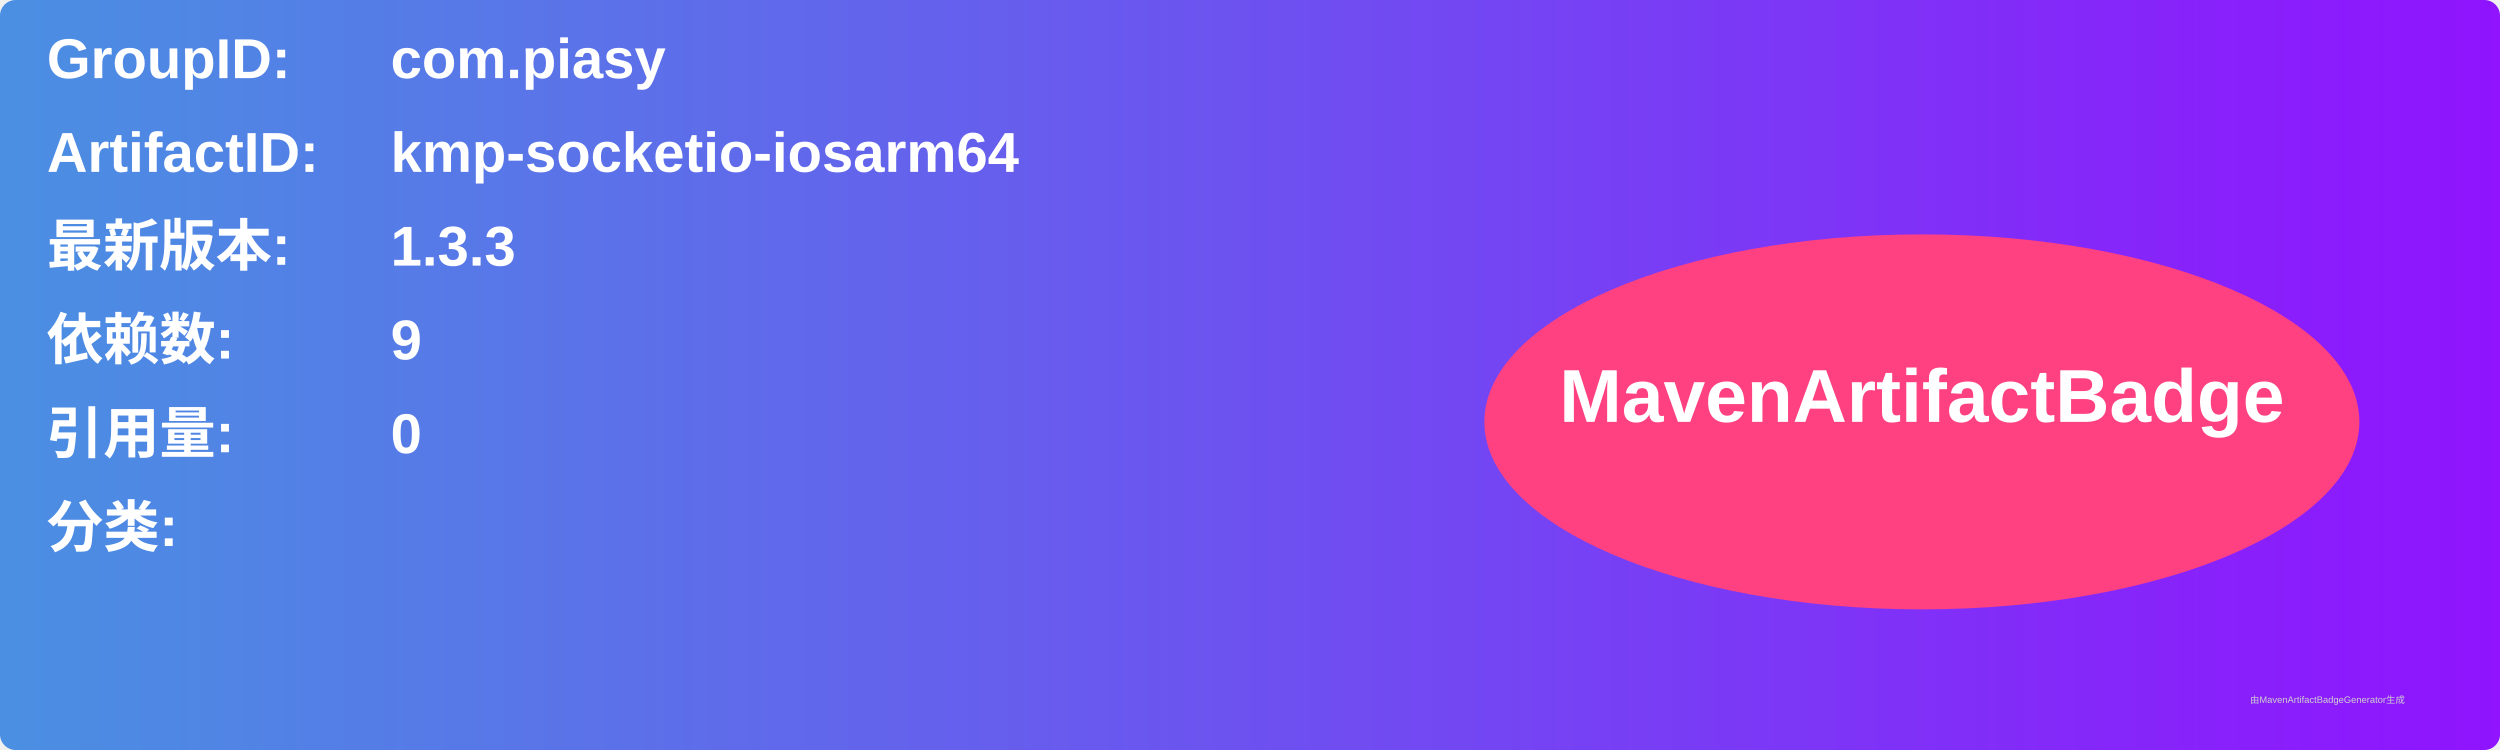
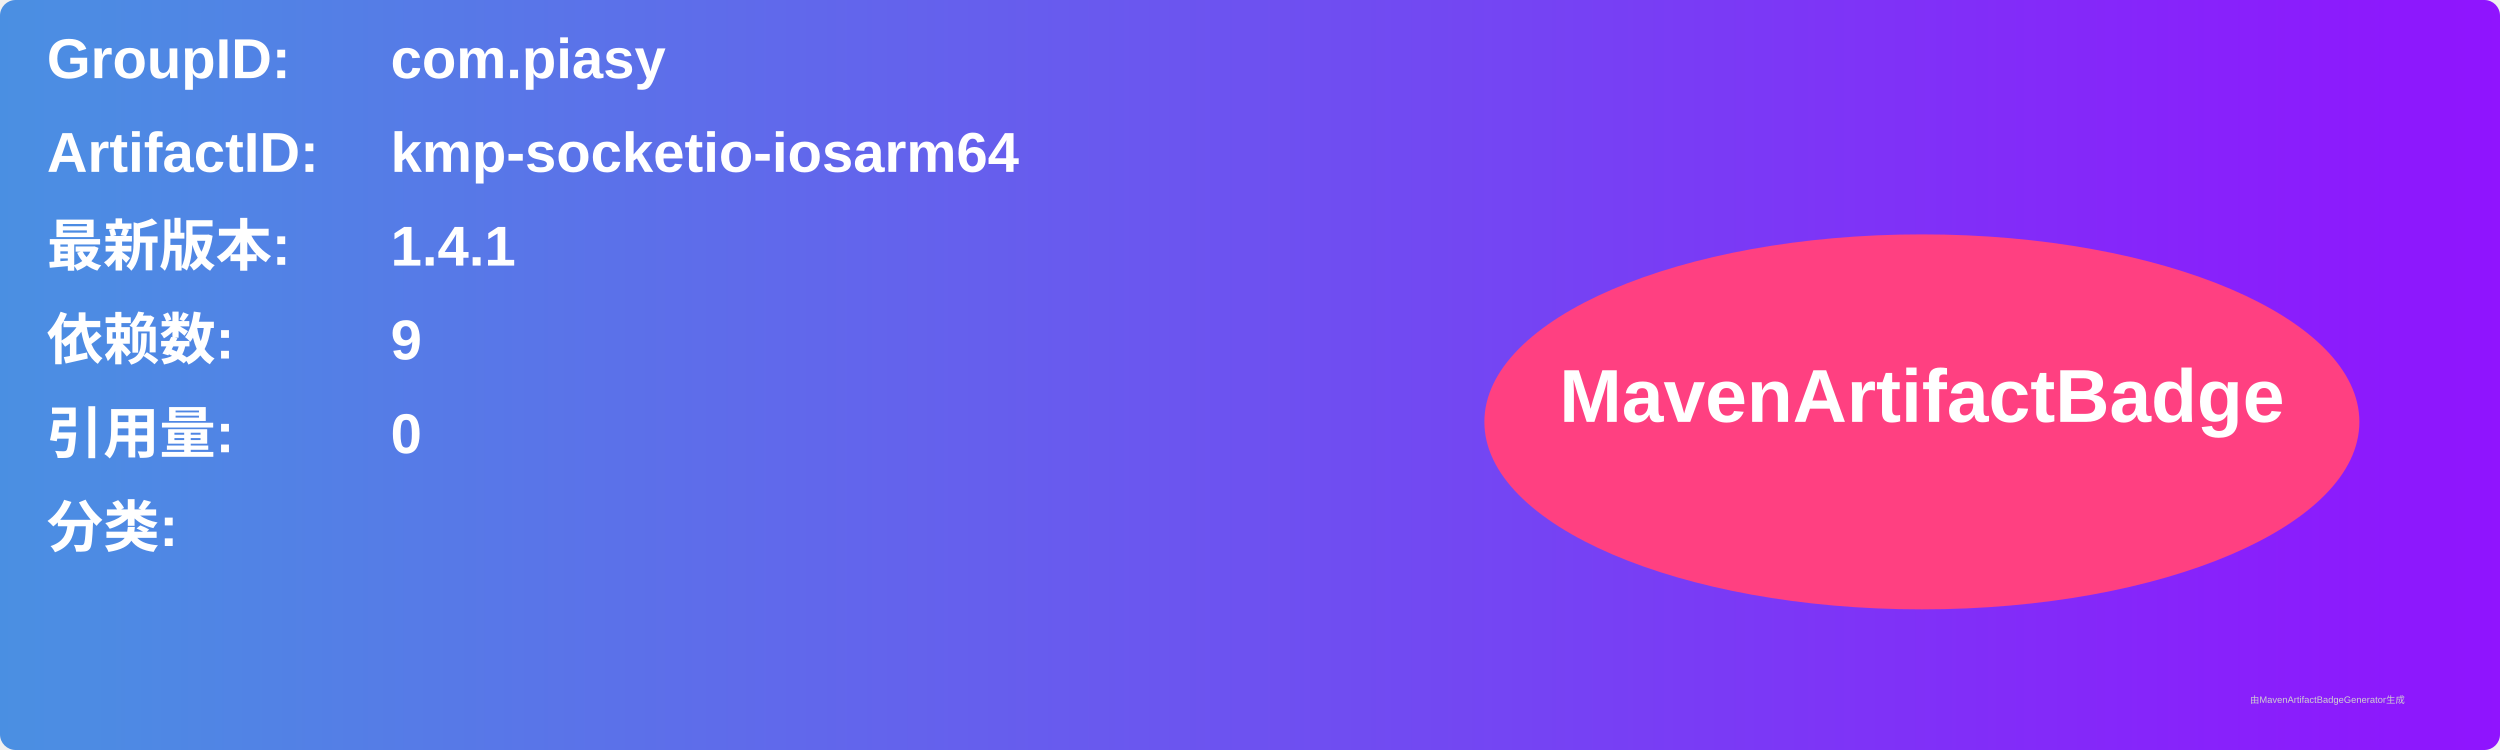
<svg xmlns="http://www.w3.org/2000/svg" width="800" height="240" viewBox="0 0 800 240">
  <linearGradient id="grad" x1="0%" y1="0%" x2="100%" y2="0%">
    <stop offset="0%" stop-color="#4a90e2" />
    <stop offset="100%" stop-color="#9013fe" />
  </linearGradient>
  <rect width="100%" height="100%" rx="5" ry="5" fill="url(#grad)" />
  <g transform="translate(15, 15)">
    <text x="0" y="10" font-family="Arial" font-size="18" fill="white" font-weight="bold" width="260">GroupID:</text>
    <text x="110" y="10" font-family="Arial" font-size="18" fill="white" font-weight="bold" width="460">com.piasy</text>
    <text x="0" y="40" font-family="Arial" font-size="18" fill="white" font-weight="bold" width="260">ArtifactID:</text>
    <text x="110" y="40" font-family="Arial" font-size="18" fill="white" font-weight="bold" width="460">kmp-socketio-iosarm64</text>
    <text x="0" y="70" font-family="Arial" font-size="18" fill="white" font-weight="bold">最新版本:</text>
    <text x="110" y="70" font-family="Arial" font-size="18" fill="white" font-weight="bold">
-       <tspan font-weight="bold">1.3.3</tspan>
+       <tspan font-weight="bold">1.4.1</tspan>
    </text>
    <text x="0" y="100" font-family="Arial" font-size="18" fill="white" font-weight="bold">依赖数: </text>
    <text x="110" y="100" font-family="Arial" font-size="18" fill="white">
      <tspan font-weight="bold">9</tspan>
    </text>
    <text x="0" y="130" font-family="Arial" font-size="18" fill="white" font-weight="bold">引用量: </text>
    <text x="110" y="130" font-family="Arial" font-size="18" fill="white">
      <tspan font-weight="bold">0</tspan>
    </text>
    <text x="0" y="160" font-family="Arial" font-size="18" fill="white" font-weight="bold">分类:</text>
    <text x="10" y="190" font-family="Arial" font-size="10" fill="white">
      <tspan font-weight="bold" />
    </text>
    <ellipse cx="600" cy="120" rx="140" ry="60" fill="#ff4081" />
    <text x="600" y="120" text-anchor="middle" font-family="Arial" font-size="24" fill="white" font-weight="bold">MavenArtifactBadge</text>
  </g>
  <text x="720" y="225" font-family="Arial" font-size="3" fill="#d0d0d0">由MavenArtifactBadgeGenerator生成</text>
</svg>
